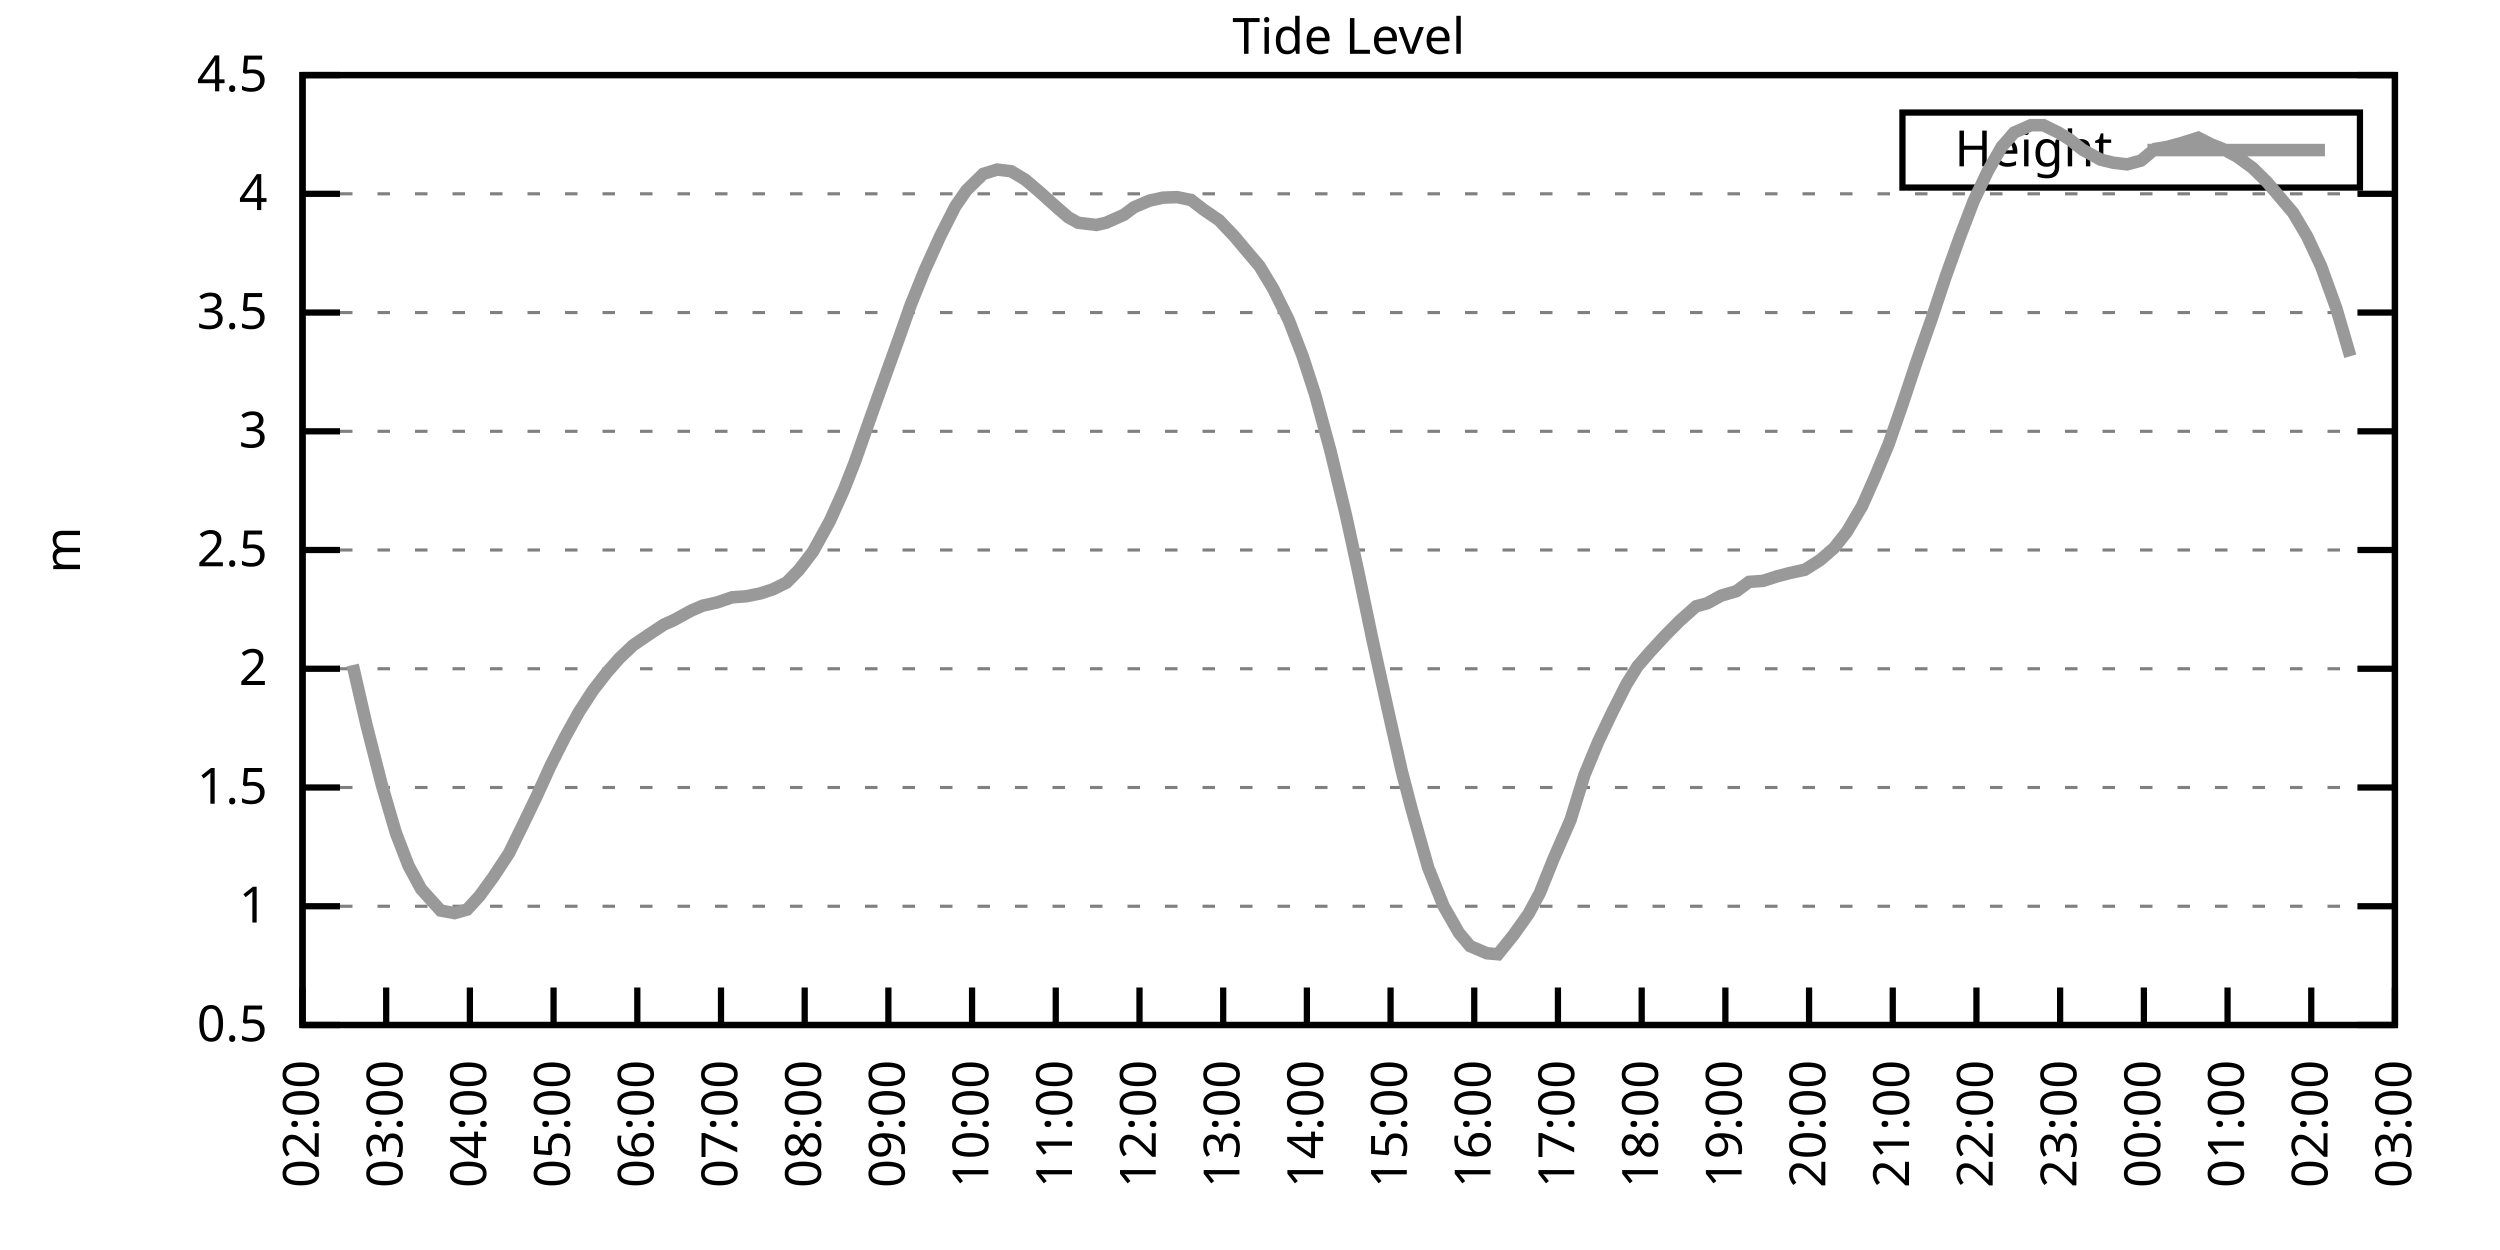
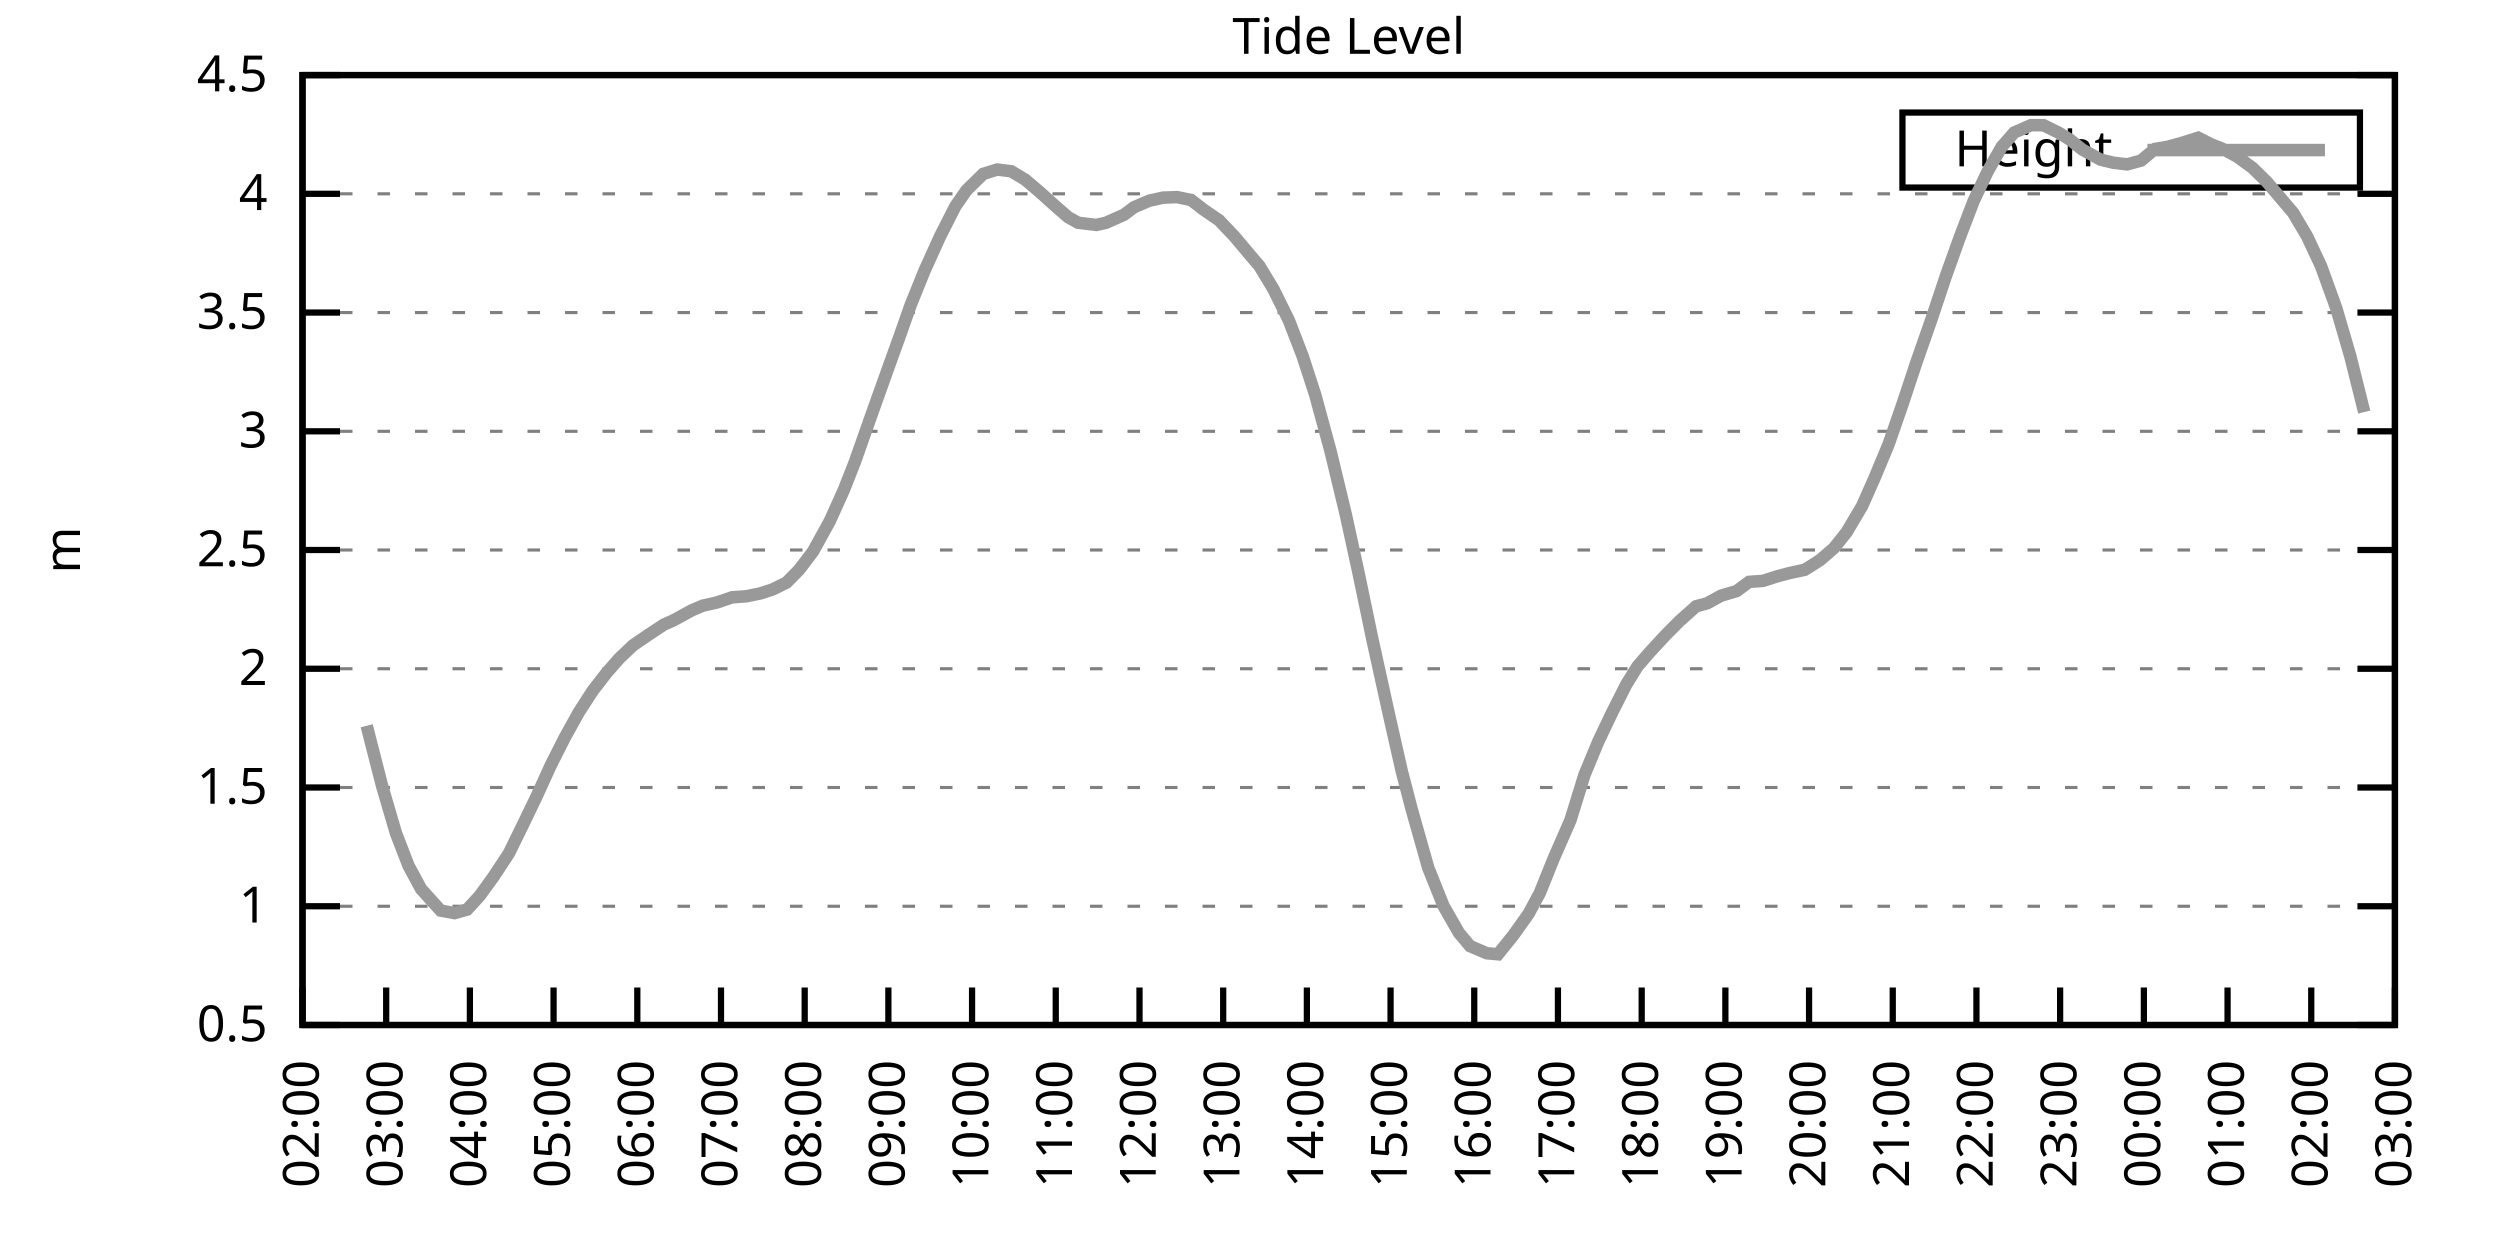
<svg xmlns="http://www.w3.org/2000/svg" xmlns:xlink="http://www.w3.org/1999/xlink" width="400" height="200" viewBox="0 0 400 200">
  <g id="gnuplot_canvas">
    <rect x="0" y="0" width="400" height="200" fill="none" />
    <defs>
      <circle id="gpDot" r="0.5" stroke-width="0.5" stroke="currentColor" />
      <path id="gpPt0" stroke-width="0.333" stroke="currentColor" d="M-1,0 h2 M0,-1 v2" />
      <path id="gpPt1" stroke-width="0.333" stroke="currentColor" d="M-1,-1 L1,1 M1,-1 L-1,1" />
      <path id="gpPt2" stroke-width="0.333" stroke="currentColor" d="M-1,0 L1,0 M0,-1 L0,1 M-1,-1 L1,1 M-1,1 L1,-1" />
      <rect id="gpPt3" stroke-width="0.333" stroke="currentColor" x="-1" y="-1" width="2" height="2" />
      <rect id="gpPt4" stroke-width="0.333" stroke="currentColor" fill="currentColor" x="-1" y="-1" width="2" height="2" />
      <circle id="gpPt5" stroke-width="0.333" stroke="currentColor" cx="0" cy="0" r="1" />
      <use xlink:href="#gpPt5" id="gpPt6" fill="currentColor" stroke="none" />
      <path id="gpPt7" stroke-width="0.333" stroke="currentColor" d="M0,-1.33 L-1.33,0.67 L1.33,0.67 z" />
      <use xlink:href="#gpPt7" id="gpPt8" fill="currentColor" stroke="none" />
      <use xlink:href="#gpPt7" id="gpPt9" stroke="currentColor" transform="rotate(180)" />
      <use xlink:href="#gpPt9" id="gpPt10" fill="currentColor" stroke="none" />
      <use xlink:href="#gpPt3" id="gpPt11" stroke="currentColor" transform="rotate(45)" />
      <use xlink:href="#gpPt11" id="gpPt12" fill="currentColor" stroke="none" />
      <path id="gpPt13" stroke-width="0.333" stroke="currentColor" d="M0,1.330 L1.265,0.411 L0.782,-1.067 L-0.782,-1.076 L-1.265,0.411 z" />
      <use xlink:href="#gpPt13" id="gpPt14" fill="currentColor" stroke="none" />
      <filter id="textbox" filterUnits="objectBoundingBox" x="0" y="0" height="1" width="1">
        <feFlood flood-color="white" flood-opacity="1" result="bgnd" />
        <feComposite in="SourceGraphic" in2="bgnd" operator="atop" />
      </filter>
      <filter id="greybox" filterUnits="objectBoundingBox" x="0" y="0" height="1" width="1">
        <feFlood flood-color="lightgrey" flood-opacity="1" result="grey" />
        <feComposite in="SourceGraphic" in2="grey" operator="atop" />
      </filter>
    </defs>
    <g fill="none" color="white" stroke="currentColor" stroke-width="1.00" stroke-linecap="butt" stroke-linejoin="miter">
</g>
    <g fill="none" color="black" stroke="currentColor" stroke-width="1.00" stroke-linecap="butt" stroke-linejoin="miter">
      <g stroke="none" shape-rendering="crispEdges">
        <polygon fill="rgb(255, 255, 255)" points="48.40,164.00 383.18,164.00 383.18,12.02 48.40,12.02 " />
      </g>
    </g>
    <g fill="none" color="black" stroke="currentColor" stroke-width="1.00" stroke-linecap="butt" stroke-linejoin="miter">
</g>
    <g fill="none" color="black" stroke="black" stroke-width="0.50" stroke-linecap="butt" stroke-linejoin="miter">
</g>
    <g fill="none" color="gray" stroke="currentColor" stroke-width="0.50" stroke-linecap="butt" stroke-linejoin="miter">
      <path stroke="gray" stroke-dasharray="2,4" class="gridline" d="M48.40,164.00 L383.19,164.00  " />
    </g>
    <g fill="none" color="gray" stroke="gray" stroke-width="1.00" stroke-linecap="butt" stroke-linejoin="miter">
</g>
    <g fill="none" color="black" stroke="currentColor" stroke-width="1.00" stroke-linecap="butt" stroke-linejoin="miter">
      <path stroke="black" d="M48.40,164.00 L54.40,164.00 M383.19,164.00 L377.19,164.00  " />
      <g transform="translate(42.80,166.60)" stroke="none" fill="black" font-family="Sans" font-size="8.00" text-anchor="end">
        <text>
          <tspan font-family="Sans"> 0.5</tspan>
        </text>
      </g>
    </g>
    <g fill="none" color="black" stroke="currentColor" stroke-width="1.00" stroke-linecap="butt" stroke-linejoin="miter">
</g>
    <g fill="none" color="black" stroke="black" stroke-width="0.50" stroke-linecap="butt" stroke-linejoin="miter">
</g>
    <g fill="none" color="gray" stroke="currentColor" stroke-width="0.50" stroke-linecap="butt" stroke-linejoin="miter">
      <path stroke="gray" stroke-dasharray="2,4" class="gridline" d="M48.40,145.00 L383.19,145.00  " />
    </g>
    <g fill="none" color="gray" stroke="gray" stroke-width="1.00" stroke-linecap="butt" stroke-linejoin="miter">
</g>
    <g fill="none" color="black" stroke="currentColor" stroke-width="1.00" stroke-linecap="butt" stroke-linejoin="miter">
      <path stroke="black" d="M48.40,145.00 L54.40,145.00 M383.19,145.00 L377.19,145.00  " />
      <g transform="translate(42.80,147.60)" stroke="none" fill="black" font-family="Sans" font-size="8.00" text-anchor="end">
        <text>
          <tspan font-family="Sans"> 1</tspan>
        </text>
      </g>
    </g>
    <g fill="none" color="black" stroke="currentColor" stroke-width="1.00" stroke-linecap="butt" stroke-linejoin="miter">
</g>
    <g fill="none" color="black" stroke="black" stroke-width="0.50" stroke-linecap="butt" stroke-linejoin="miter">
</g>
    <g fill="none" color="gray" stroke="currentColor" stroke-width="0.50" stroke-linecap="butt" stroke-linejoin="miter">
      <path stroke="gray" stroke-dasharray="2,4" class="gridline" d="M48.40,126.00 L383.19,126.00  " />
    </g>
    <g fill="none" color="gray" stroke="gray" stroke-width="1.00" stroke-linecap="butt" stroke-linejoin="miter">
</g>
    <g fill="none" color="black" stroke="currentColor" stroke-width="1.00" stroke-linecap="butt" stroke-linejoin="miter">
      <path stroke="black" d="M48.40,126.00 L54.40,126.00 M383.19,126.00 L377.19,126.00  " />
      <g transform="translate(42.80,128.60)" stroke="none" fill="black" font-family="Sans" font-size="8.00" text-anchor="end">
        <text>
          <tspan font-family="Sans"> 1.5</tspan>
        </text>
      </g>
    </g>
    <g fill="none" color="black" stroke="currentColor" stroke-width="1.00" stroke-linecap="butt" stroke-linejoin="miter">
</g>
    <g fill="none" color="black" stroke="black" stroke-width="0.50" stroke-linecap="butt" stroke-linejoin="miter">
</g>
    <g fill="none" color="gray" stroke="currentColor" stroke-width="0.50" stroke-linecap="butt" stroke-linejoin="miter">
      <path stroke="gray" stroke-dasharray="2,4" class="gridline" d="M48.40,107.00 L383.19,107.00  " />
    </g>
    <g fill="none" color="gray" stroke="gray" stroke-width="1.00" stroke-linecap="butt" stroke-linejoin="miter">
</g>
    <g fill="none" color="black" stroke="currentColor" stroke-width="1.00" stroke-linecap="butt" stroke-linejoin="miter">
      <path stroke="black" d="M48.40,107.00 L54.40,107.00 M383.19,107.00 L377.19,107.00  " />
      <g transform="translate(42.80,109.60)" stroke="none" fill="black" font-family="Sans" font-size="8.00" text-anchor="end">
        <text>
          <tspan font-family="Sans"> 2</tspan>
        </text>
      </g>
    </g>
    <g fill="none" color="black" stroke="currentColor" stroke-width="1.00" stroke-linecap="butt" stroke-linejoin="miter">
</g>
    <g fill="none" color="black" stroke="black" stroke-width="0.50" stroke-linecap="butt" stroke-linejoin="miter">
</g>
    <g fill="none" color="gray" stroke="currentColor" stroke-width="0.50" stroke-linecap="butt" stroke-linejoin="miter">
      <path stroke="gray" stroke-dasharray="2,4" class="gridline" d="M48.40,88.00 L383.19,88.00  " />
    </g>
    <g fill="none" color="gray" stroke="gray" stroke-width="1.00" stroke-linecap="butt" stroke-linejoin="miter">
</g>
    <g fill="none" color="black" stroke="currentColor" stroke-width="1.00" stroke-linecap="butt" stroke-linejoin="miter">
      <path stroke="black" d="M48.40,88.00 L54.40,88.00 M383.19,88.00 L377.19,88.00  " />
      <g transform="translate(42.80,90.60)" stroke="none" fill="black" font-family="Sans" font-size="8.00" text-anchor="end">
        <text>
          <tspan font-family="Sans"> 2.5</tspan>
        </text>
      </g>
    </g>
    <g fill="none" color="black" stroke="currentColor" stroke-width="1.00" stroke-linecap="butt" stroke-linejoin="miter">
</g>
    <g fill="none" color="black" stroke="black" stroke-width="0.50" stroke-linecap="butt" stroke-linejoin="miter">
</g>
    <g fill="none" color="gray" stroke="currentColor" stroke-width="0.50" stroke-linecap="butt" stroke-linejoin="miter">
      <path stroke="gray" stroke-dasharray="2,4" class="gridline" d="M48.40,69.01 L383.19,69.01  " />
    </g>
    <g fill="none" color="gray" stroke="gray" stroke-width="1.00" stroke-linecap="butt" stroke-linejoin="miter">
</g>
    <g fill="none" color="black" stroke="currentColor" stroke-width="1.00" stroke-linecap="butt" stroke-linejoin="miter">
      <path stroke="black" d="M48.40,69.01 L54.40,69.01 M383.19,69.01 L377.19,69.01  " />
      <g transform="translate(42.80,71.61)" stroke="none" fill="black" font-family="Sans" font-size="8.00" text-anchor="end">
        <text>
          <tspan font-family="Sans"> 3</tspan>
        </text>
      </g>
    </g>
    <g fill="none" color="black" stroke="currentColor" stroke-width="1.00" stroke-linecap="butt" stroke-linejoin="miter">
</g>
    <g fill="none" color="black" stroke="black" stroke-width="0.50" stroke-linecap="butt" stroke-linejoin="miter">
</g>
    <g fill="none" color="gray" stroke="currentColor" stroke-width="0.50" stroke-linecap="butt" stroke-linejoin="miter">
      <path stroke="gray" stroke-dasharray="2,4" class="gridline" d="M48.40,50.01 L383.19,50.01  " />
    </g>
    <g fill="none" color="gray" stroke="gray" stroke-width="1.00" stroke-linecap="butt" stroke-linejoin="miter">
</g>
    <g fill="none" color="black" stroke="currentColor" stroke-width="1.00" stroke-linecap="butt" stroke-linejoin="miter">
      <path stroke="black" d="M48.40,50.01 L54.40,50.01 M383.19,50.01 L377.19,50.01  " />
      <g transform="translate(42.80,52.61)" stroke="none" fill="black" font-family="Sans" font-size="8.00" text-anchor="end">
        <text>
          <tspan font-family="Sans"> 3.5</tspan>
        </text>
      </g>
    </g>
    <g fill="none" color="black" stroke="currentColor" stroke-width="1.00" stroke-linecap="butt" stroke-linejoin="miter">
</g>
    <g fill="none" color="black" stroke="black" stroke-width="0.50" stroke-linecap="butt" stroke-linejoin="miter">
</g>
    <g fill="none" color="gray" stroke="currentColor" stroke-width="0.50" stroke-linecap="butt" stroke-linejoin="miter">
      <path stroke="gray" stroke-dasharray="2,4" class="gridline" d="M48.40,31.01 L383.19,31.01  " />
    </g>
    <g fill="none" color="gray" stroke="gray" stroke-width="1.00" stroke-linecap="butt" stroke-linejoin="miter">
</g>
    <g fill="none" color="black" stroke="currentColor" stroke-width="1.00" stroke-linecap="butt" stroke-linejoin="miter">
      <path stroke="black" d="M48.40,31.01 L54.40,31.01 M383.19,31.01 L377.19,31.01  " />
      <g transform="translate(42.80,33.61)" stroke="none" fill="black" font-family="Sans" font-size="8.00" text-anchor="end">
        <text>
          <tspan font-family="Sans"> 4</tspan>
        </text>
      </g>
    </g>
    <g fill="none" color="black" stroke="currentColor" stroke-width="1.00" stroke-linecap="butt" stroke-linejoin="miter">
</g>
    <g fill="none" color="black" stroke="black" stroke-width="0.50" stroke-linecap="butt" stroke-linejoin="miter">
</g>
    <g fill="none" color="gray" stroke="currentColor" stroke-width="0.50" stroke-linecap="butt" stroke-linejoin="miter">
      <path stroke="gray" stroke-dasharray="2,4" class="gridline" d="M48.40,12.01 L383.19,12.01  " />
    </g>
    <g fill="none" color="gray" stroke="gray" stroke-width="1.00" stroke-linecap="butt" stroke-linejoin="miter">
</g>
    <g fill="none" color="black" stroke="currentColor" stroke-width="1.00" stroke-linecap="butt" stroke-linejoin="miter">
      <path stroke="black" d="M48.40,12.01 L54.40,12.01 M383.19,12.01 L377.19,12.01  " />
      <g transform="translate(42.80,14.61)" stroke="none" fill="black" font-family="Sans" font-size="8.00" text-anchor="end">
        <text>
          <tspan font-family="Sans"> 4.5</tspan>
        </text>
      </g>
    </g>
    <g fill="none" color="black" stroke="currentColor" stroke-width="1.00" stroke-linecap="butt" stroke-linejoin="miter">
      <path stroke="black" d="M48.40,164.00 L48.40,158.00  " />
      <g transform="translate(51.00,169.60) rotate(270.00)" stroke="none" fill="black" font-family="Sans" font-size="8.00" text-anchor="end">
        <text>
          <tspan font-family="Sans">02:00</tspan>
        </text>
      </g>
    </g>
    <g fill="none" color="black" stroke="currentColor" stroke-width="1.00" stroke-linecap="butt" stroke-linejoin="miter">
      <path stroke="black" d="M61.79,164.00 L61.79,158.00  " />
      <g transform="translate(64.39,169.60) rotate(270.00)" stroke="none" fill="black" font-family="Sans" font-size="8.00" text-anchor="end">
        <text>
          <tspan font-family="Sans">03:00</tspan>
        </text>
      </g>
    </g>
    <g fill="none" color="black" stroke="currentColor" stroke-width="1.00" stroke-linecap="butt" stroke-linejoin="miter">
      <path stroke="black" d="M75.18,164.00 L75.18,158.00  " />
      <g transform="translate(77.78,169.60) rotate(270.00)" stroke="none" fill="black" font-family="Sans" font-size="8.00" text-anchor="end">
        <text>
          <tspan font-family="Sans">04:00</tspan>
        </text>
      </g>
    </g>
    <g fill="none" color="black" stroke="currentColor" stroke-width="1.00" stroke-linecap="butt" stroke-linejoin="miter">
      <path stroke="black" d="M88.57,164.00 L88.57,158.00  " />
      <g transform="translate(91.17,169.60) rotate(270.00)" stroke="none" fill="black" font-family="Sans" font-size="8.00" text-anchor="end">
        <text>
          <tspan font-family="Sans">05:00</tspan>
        </text>
      </g>
    </g>
    <g fill="none" color="black" stroke="currentColor" stroke-width="1.00" stroke-linecap="butt" stroke-linejoin="miter">
      <path stroke="black" d="M101.97,164.00 L101.97,158.00  " />
      <g transform="translate(104.57,169.60) rotate(270.00)" stroke="none" fill="black" font-family="Sans" font-size="8.00" text-anchor="end">
        <text>
          <tspan font-family="Sans">06:00</tspan>
        </text>
      </g>
    </g>
    <g fill="none" color="black" stroke="currentColor" stroke-width="1.00" stroke-linecap="butt" stroke-linejoin="miter">
      <path stroke="black" d="M115.36,164.00 L115.36,158.00  " />
      <g transform="translate(117.96,169.60) rotate(270.00)" stroke="none" fill="black" font-family="Sans" font-size="8.00" text-anchor="end">
        <text>
          <tspan font-family="Sans">07:00</tspan>
        </text>
      </g>
    </g>
    <g fill="none" color="black" stroke="currentColor" stroke-width="1.00" stroke-linecap="butt" stroke-linejoin="miter">
      <path stroke="black" d="M128.75,164.00 L128.75,158.00  " />
      <g transform="translate(131.35,169.60) rotate(270.00)" stroke="none" fill="black" font-family="Sans" font-size="8.00" text-anchor="end">
        <text>
          <tspan font-family="Sans">08:00</tspan>
        </text>
      </g>
    </g>
    <g fill="none" color="black" stroke="currentColor" stroke-width="1.00" stroke-linecap="butt" stroke-linejoin="miter">
      <path stroke="black" d="M142.14,164.00 L142.14,158.00  " />
      <g transform="translate(144.74,169.60) rotate(270.00)" stroke="none" fill="black" font-family="Sans" font-size="8.00" text-anchor="end">
        <text>
          <tspan font-family="Sans">09:00</tspan>
        </text>
      </g>
    </g>
    <g fill="none" color="black" stroke="currentColor" stroke-width="1.00" stroke-linecap="butt" stroke-linejoin="miter">
      <path stroke="black" d="M155.53,164.00 L155.53,158.00  " />
      <g transform="translate(158.13,169.60) rotate(270.00)" stroke="none" fill="black" font-family="Sans" font-size="8.00" text-anchor="end">
        <text>
          <tspan font-family="Sans">10:00</tspan>
        </text>
      </g>
    </g>
    <g fill="none" color="black" stroke="currentColor" stroke-width="1.00" stroke-linecap="butt" stroke-linejoin="miter">
      <path stroke="black" d="M168.92,164.00 L168.92,158.00  " />
      <g transform="translate(171.52,169.60) rotate(270.00)" stroke="none" fill="black" font-family="Sans" font-size="8.00" text-anchor="end">
        <text>
          <tspan font-family="Sans">11:00</tspan>
        </text>
      </g>
    </g>
    <g fill="none" color="black" stroke="currentColor" stroke-width="1.00" stroke-linecap="butt" stroke-linejoin="miter">
      <path stroke="black" d="M182.32,164.00 L182.32,158.00  " />
      <g transform="translate(184.92,169.60) rotate(270.00)" stroke="none" fill="black" font-family="Sans" font-size="8.00" text-anchor="end">
        <text>
          <tspan font-family="Sans">12:00</tspan>
        </text>
      </g>
    </g>
    <g fill="none" color="black" stroke="currentColor" stroke-width="1.00" stroke-linecap="butt" stroke-linejoin="miter">
      <path stroke="black" d="M195.71,164.00 L195.71,158.00  " />
      <g transform="translate(198.31,169.60) rotate(270.00)" stroke="none" fill="black" font-family="Sans" font-size="8.00" text-anchor="end">
        <text>
          <tspan font-family="Sans">13:00</tspan>
        </text>
      </g>
    </g>
    <g fill="none" color="black" stroke="currentColor" stroke-width="1.00" stroke-linecap="butt" stroke-linejoin="miter">
      <path stroke="black" d="M209.10,164.00 L209.10,158.00  " />
      <g transform="translate(211.70,169.60) rotate(270.00)" stroke="none" fill="black" font-family="Sans" font-size="8.00" text-anchor="end">
        <text>
          <tspan font-family="Sans">14:00</tspan>
        </text>
      </g>
    </g>
    <g fill="none" color="black" stroke="currentColor" stroke-width="1.00" stroke-linecap="butt" stroke-linejoin="miter">
      <path stroke="black" d="M222.49,164.00 L222.49,158.00  " />
      <g transform="translate(225.09,169.60) rotate(270.00)" stroke="none" fill="black" font-family="Sans" font-size="8.00" text-anchor="end">
        <text>
          <tspan font-family="Sans">15:00</tspan>
        </text>
      </g>
    </g>
    <g fill="none" color="black" stroke="currentColor" stroke-width="1.00" stroke-linecap="butt" stroke-linejoin="miter">
      <path stroke="black" d="M235.88,164.00 L235.88,158.00  " />
      <g transform="translate(238.48,169.60) rotate(270.00)" stroke="none" fill="black" font-family="Sans" font-size="8.00" text-anchor="end">
        <text>
          <tspan font-family="Sans">16:00</tspan>
        </text>
      </g>
    </g>
    <g fill="none" color="black" stroke="currentColor" stroke-width="1.00" stroke-linecap="butt" stroke-linejoin="miter">
      <path stroke="black" d="M249.27,164.00 L249.27,158.00  " />
      <g transform="translate(251.87,169.60) rotate(270.00)" stroke="none" fill="black" font-family="Sans" font-size="8.00" text-anchor="end">
        <text>
          <tspan font-family="Sans">17:00</tspan>
        </text>
      </g>
    </g>
    <g fill="none" color="black" stroke="currentColor" stroke-width="1.00" stroke-linecap="butt" stroke-linejoin="miter">
      <path stroke="black" d="M262.67,164.00 L262.67,158.00  " />
      <g transform="translate(265.27,169.60) rotate(270.00)" stroke="none" fill="black" font-family="Sans" font-size="8.00" text-anchor="end">
        <text>
          <tspan font-family="Sans">18:00</tspan>
        </text>
      </g>
    </g>
    <g fill="none" color="black" stroke="currentColor" stroke-width="1.00" stroke-linecap="butt" stroke-linejoin="miter">
      <path stroke="black" d="M276.06,164.00 L276.06,158.00  " />
      <g transform="translate(278.66,169.60) rotate(270.00)" stroke="none" fill="black" font-family="Sans" font-size="8.00" text-anchor="end">
        <text>
          <tspan font-family="Sans">19:00</tspan>
        </text>
      </g>
    </g>
    <g fill="none" color="black" stroke="currentColor" stroke-width="1.00" stroke-linecap="butt" stroke-linejoin="miter">
      <path stroke="black" d="M289.45,164.00 L289.45,158.00  " />
      <g transform="translate(292.05,169.60) rotate(270.00)" stroke="none" fill="black" font-family="Sans" font-size="8.00" text-anchor="end">
        <text>
          <tspan font-family="Sans">20:00</tspan>
        </text>
      </g>
    </g>
    <g fill="none" color="black" stroke="currentColor" stroke-width="1.00" stroke-linecap="butt" stroke-linejoin="miter">
      <path stroke="black" d="M302.84,164.00 L302.84,158.00  " />
      <g transform="translate(305.44,169.60) rotate(270.00)" stroke="none" fill="black" font-family="Sans" font-size="8.00" text-anchor="end">
        <text>
          <tspan font-family="Sans">21:00</tspan>
        </text>
      </g>
    </g>
    <g fill="none" color="black" stroke="currentColor" stroke-width="1.00" stroke-linecap="butt" stroke-linejoin="miter">
      <path stroke="black" d="M316.23,164.00 L316.23,158.00  " />
      <g transform="translate(318.83,169.60) rotate(270.00)" stroke="none" fill="black" font-family="Sans" font-size="8.00" text-anchor="end">
        <text>
          <tspan font-family="Sans">22:00</tspan>
        </text>
      </g>
    </g>
    <g fill="none" color="black" stroke="currentColor" stroke-width="1.00" stroke-linecap="butt" stroke-linejoin="miter">
      <path stroke="black" d="M329.62,164.00 L329.62,158.00  " />
      <g transform="translate(332.22,169.60) rotate(270.00)" stroke="none" fill="black" font-family="Sans" font-size="8.00" text-anchor="end">
        <text>
          <tspan font-family="Sans">23:00</tspan>
        </text>
      </g>
    </g>
    <g fill="none" color="black" stroke="currentColor" stroke-width="1.00" stroke-linecap="butt" stroke-linejoin="miter">
      <path stroke="black" d="M343.02,164.00 L343.02,158.00  " />
      <g transform="translate(345.62,169.60) rotate(270.00)" stroke="none" fill="black" font-family="Sans" font-size="8.00" text-anchor="end">
        <text>
          <tspan font-family="Sans">00:00</tspan>
        </text>
      </g>
    </g>
    <g fill="none" color="black" stroke="currentColor" stroke-width="1.00" stroke-linecap="butt" stroke-linejoin="miter">
      <path stroke="black" d="M356.41,164.00 L356.41,158.00  " />
      <g transform="translate(359.01,169.60) rotate(270.00)" stroke="none" fill="black" font-family="Sans" font-size="8.00" text-anchor="end">
        <text>
          <tspan font-family="Sans">01:00</tspan>
        </text>
      </g>
    </g>
    <g fill="none" color="black" stroke="currentColor" stroke-width="1.00" stroke-linecap="butt" stroke-linejoin="miter">
      <path stroke="black" d="M369.80,164.00 L369.80,158.00  " />
      <g transform="translate(372.40,169.60) rotate(270.00)" stroke="none" fill="black" font-family="Sans" font-size="8.00" text-anchor="end">
        <text>
          <tspan font-family="Sans">02:00</tspan>
        </text>
      </g>
    </g>
    <g fill="none" color="black" stroke="currentColor" stroke-width="1.00" stroke-linecap="butt" stroke-linejoin="miter">
      <path stroke="black" d="M383.19,164.00 L383.19,158.00  " />
      <g transform="translate(385.79,169.60) rotate(270.00)" stroke="none" fill="black" font-family="Sans" font-size="8.00" text-anchor="end">
        <text>
          <tspan font-family="Sans">03:00</tspan>
        </text>
      </g>
    </g>
    <g fill="none" color="black" stroke="currentColor" stroke-width="1.00" stroke-linecap="butt" stroke-linejoin="miter">
</g>
    <g fill="none" color="black" stroke="currentColor" stroke-width="1.00" stroke-linecap="butt" stroke-linejoin="miter">
      <path stroke="black" d="M48.40,12.01 L48.40,164.00 L383.19,164.00 L383.19,12.01 L48.40,12.01 Z  " />
    </g>
    <g fill="none" color="black" stroke="currentColor" stroke-width="1.00" stroke-linecap="butt" stroke-linejoin="miter">
</g>
    <g fill="none" color="black" stroke="currentColor" stroke-width="1.00" stroke-linecap="butt" stroke-linejoin="miter">
      <path stroke="black" d="M304.39,30.01 L304.39,18.01 L377.59,18.01 L377.59,30.01 L304.39,30.01 Z  " />
    </g>
    <g id="Tide_level_plot_1">
      <g fill="none" color="white" stroke="black" stroke-width="2.00" stroke-linecap="butt" stroke-linejoin="miter">
</g>
      <g fill="none" color="black" stroke="currentColor" stroke-width="2.00" stroke-linecap="butt" stroke-linejoin="miter">
        <g transform="translate(337.99,26.61)" stroke="none" fill="black" font-family="Sans" font-size="8.00" text-anchor="end">
          <text>
            <tspan font-family="Sans">Height</tspan>
          </text>
        </g>
      </g>
      <g fill="none" color="black" stroke="currentColor" stroke-width="2.00" stroke-linecap="butt" stroke-linejoin="miter">
-         <path stroke="rgb(153, 153, 153)" d="M343.59,24.01 L371.99,24.01 M56.43,106.40 L58.67,116.12 L61.12,125.70 L63.35,133.30 L65.36,138.50 L67.37,142.23   L70.50,145.69 L72.73,146.10 L74.74,145.53 L76.75,143.33 L78.98,140.25 L81.43,136.53 L83.89,131.51 L85.90,127.33   L88.13,122.43 L90.36,118.02 L92.59,114.00 L94.82,110.54 L97.06,107.65 L99.06,105.37 L101.30,103.24 L103.75,101.57   L106.21,99.94 L107.77,99.25 L110.67,97.66 L112.46,96.90 L114.69,96.40 L117.14,95.57 L119.38,95.41 L121.61,94.96   L123.62,94.31 L125.85,93.21 L127.86,91.16 L130.09,88.23 L132.77,83.37 L135.00,78.43 L136.78,73.91 L139.46,66.31   L141.92,59.43 L143.93,53.85 L145.71,48.79 L147.94,43.28 L150.40,37.85 L152.85,33.02 L154.64,30.44 L157.32,27.82   L159.55,27.13 L161.78,27.40 L164.01,28.73 L166.47,30.82 L168.70,32.83 L170.93,34.77 L172.50,35.64 L175.40,35.99   L176.96,35.64 L179.86,34.35 L181.42,33.17 L183.88,32.11 L186.11,31.62 L188.34,31.54 L190.57,32.00 L192.58,33.55   L195.04,35.23 L197.49,37.81 L199.95,40.74 L201.51,42.56 L203.74,46.25 L206.20,51.22 L208.43,57.00 L210.44,63.19   L212.89,72.20 L215.35,82.42 L217.36,91.65 L219.59,102.33 L222.27,114.49 L224.28,123.38 L225.84,129.38 L228.52,138.85   L230.97,144.96 L233.43,149.26 L235.21,151.38 L237.89,152.52 L239.68,152.68 L242.13,149.64 L244.59,146.18 L246.37,142.87   L248.60,137.33 L251.28,131.21 L253.51,123.99 L255.75,118.59 L257.98,113.92 L260.21,109.51 L262.00,106.62 L264.00,104.31   L266.46,101.65 L268.69,99.40 L271.37,97.01 L273.16,96.52 L275.39,95.30 L277.84,94.58 L279.85,93.10 L282.08,92.94   L284.32,92.22 L286.32,91.69 L288.78,91.16 L291.23,89.60 L293.47,87.66 L295.48,85.12 L297.93,80.98 L299.94,76.45   L302.17,71.10 L304.40,64.67 L306.63,57.95 L309.09,50.92 L311.32,44.23 L313.55,38.00 L315.79,32.15 L318.02,27.44   L320.25,23.52 L322.26,21.21 L324.94,20.03 L326.95,20.03 L329.40,21.24 L331.19,22.35 L333.19,23.94 L336.10,25.54   L338.10,26.03 L340.34,26.30 L342.57,25.69 L344.80,23.83 L346.81,23.49 L349.04,22.88 L351.72,22.04 L353.73,23.07   L355.74,23.87 L357.97,25.08 L360.42,26.87 L362.66,29.07 L364.22,30.89 L366.90,34.05 L369.13,37.81 L371.36,42.56   L373.82,49.36 L376.05,57.00  " />
+         <path stroke="rgb(153, 153, 153)" d="M343.59,24.01 L371.99,24.01 M58.67,116.12 L61.12,125.70 L63.35,133.30 L65.36,138.50 L67.37,142.23 L70.50,145.69   L72.73,146.10 L74.74,145.53 L76.75,143.33 L78.98,140.25 L81.43,136.53 L83.89,131.51 L85.90,127.33 L88.13,122.43   L90.36,118.02 L92.59,114.00 L94.82,110.54 L97.06,107.65 L99.06,105.37 L101.30,103.24 L103.75,101.57 L106.21,99.94   L107.77,99.25 L110.67,97.66 L112.46,96.90 L114.69,96.40 L117.14,95.57 L119.38,95.41 L121.61,94.96 L123.62,94.31   L125.85,93.21 L127.86,91.16 L130.09,88.23 L132.77,83.37 L135.00,78.43 L136.78,73.91 L139.46,66.31 L141.92,59.43   L143.93,53.85 L145.71,48.79 L147.94,43.28 L150.40,37.85 L152.85,33.02 L154.64,30.44 L157.32,27.82 L159.55,27.13   L161.78,27.40 L164.01,28.73 L166.47,30.82 L168.70,32.83 L170.93,34.77 L172.50,35.64 L175.40,35.99 L176.96,35.64   L179.86,34.35 L181.42,33.17 L183.88,32.11 L186.11,31.62 L188.34,31.54 L190.57,32.00 L192.58,33.55 L195.04,35.23   L197.49,37.81 L199.95,40.74 L201.51,42.56 L203.74,46.25 L206.20,51.22 L208.43,57.00 L210.44,63.19 L212.89,72.20   L215.35,82.42 L217.36,91.65 L219.59,102.33 L222.27,114.49 L224.28,123.38 L225.84,129.38 L228.52,138.85 L230.97,144.96   L233.43,149.26 L235.21,151.38 L237.89,152.52 L239.68,152.68 L242.13,149.64 L244.59,146.18 L246.37,142.87 L248.60,137.33   L251.28,131.21 L253.51,123.99 L255.75,118.59 L257.98,113.92 L260.21,109.51 L262.00,106.62 L264.00,104.31 L266.46,101.65   L268.69,99.40 L271.37,97.01 L273.16,96.52 L275.39,95.30 L277.84,94.58 L279.85,93.10 L282.08,92.94 L284.32,92.22   L286.32,91.69 L288.78,91.16 L291.23,89.60 L293.47,87.66 L295.48,85.12 L297.93,80.98 L299.94,76.45 L302.17,71.10   L304.40,64.67 L306.63,57.95 L309.09,50.92 L311.32,44.23 L313.55,38.00 L315.79,32.15 L318.02,27.44 L320.25,23.52   L322.26,21.21 L324.94,20.03 L326.95,20.03 L329.40,21.24 L331.19,22.35 L333.19,23.94 L336.10,25.54 L338.10,26.03   L340.34,26.30 L342.57,25.69 L344.80,23.83 L346.81,23.49 L349.04,22.88 L351.72,22.04 L353.73,23.07 L355.74,23.87   L357.97,25.08 L360.42,26.87 L362.66,29.07 L364.22,30.89 L366.90,34.05 L369.13,37.81 L371.36,42.56 L373.82,49.36   L376.05,57.00 L378.28,65.93  " />
      </g>
    </g>
    <g fill="none" color="black" stroke="currentColor" stroke-width="2.00" stroke-linecap="butt" stroke-linejoin="miter">
</g>
    <g fill="none" color="black" stroke="black" stroke-width="1.00" stroke-linecap="butt" stroke-linejoin="miter">
</g>
    <g fill="none" color="black" stroke="currentColor" stroke-width="1.00" stroke-linecap="butt" stroke-linejoin="miter">
      <path stroke="black" d="M48.40,12.01 L48.40,164.00 L383.19,164.00 L383.19,12.01 L48.40,12.01 Z  " />
      <g transform="translate(12.80,88.01) rotate(270.00)" stroke="none" fill="black" font-family="Sans" font-size="8.00" text-anchor="middle">
        <text>
          <tspan font-family="Sans">m</tspan>
        </text>
      </g>
    </g>
    <g fill="none" color="black" stroke="currentColor" stroke-width="1.00" stroke-linecap="butt" stroke-linejoin="miter">
</g>
    <g fill="none" color="black" stroke="currentColor" stroke-width="1.00" stroke-linecap="butt" stroke-linejoin="miter">
      <g transform="translate(215.79,8.61)" stroke="none" fill="black" font-family="Sans" font-size="8.00" text-anchor="middle">
        <text>
          <tspan font-family="Sans">Tide Level</tspan>
        </text>
      </g>
    </g>
    <g fill="none" color="black" stroke="currentColor" stroke-width="1.00" stroke-linecap="butt" stroke-linejoin="miter">
</g>
  </g>
</svg>
